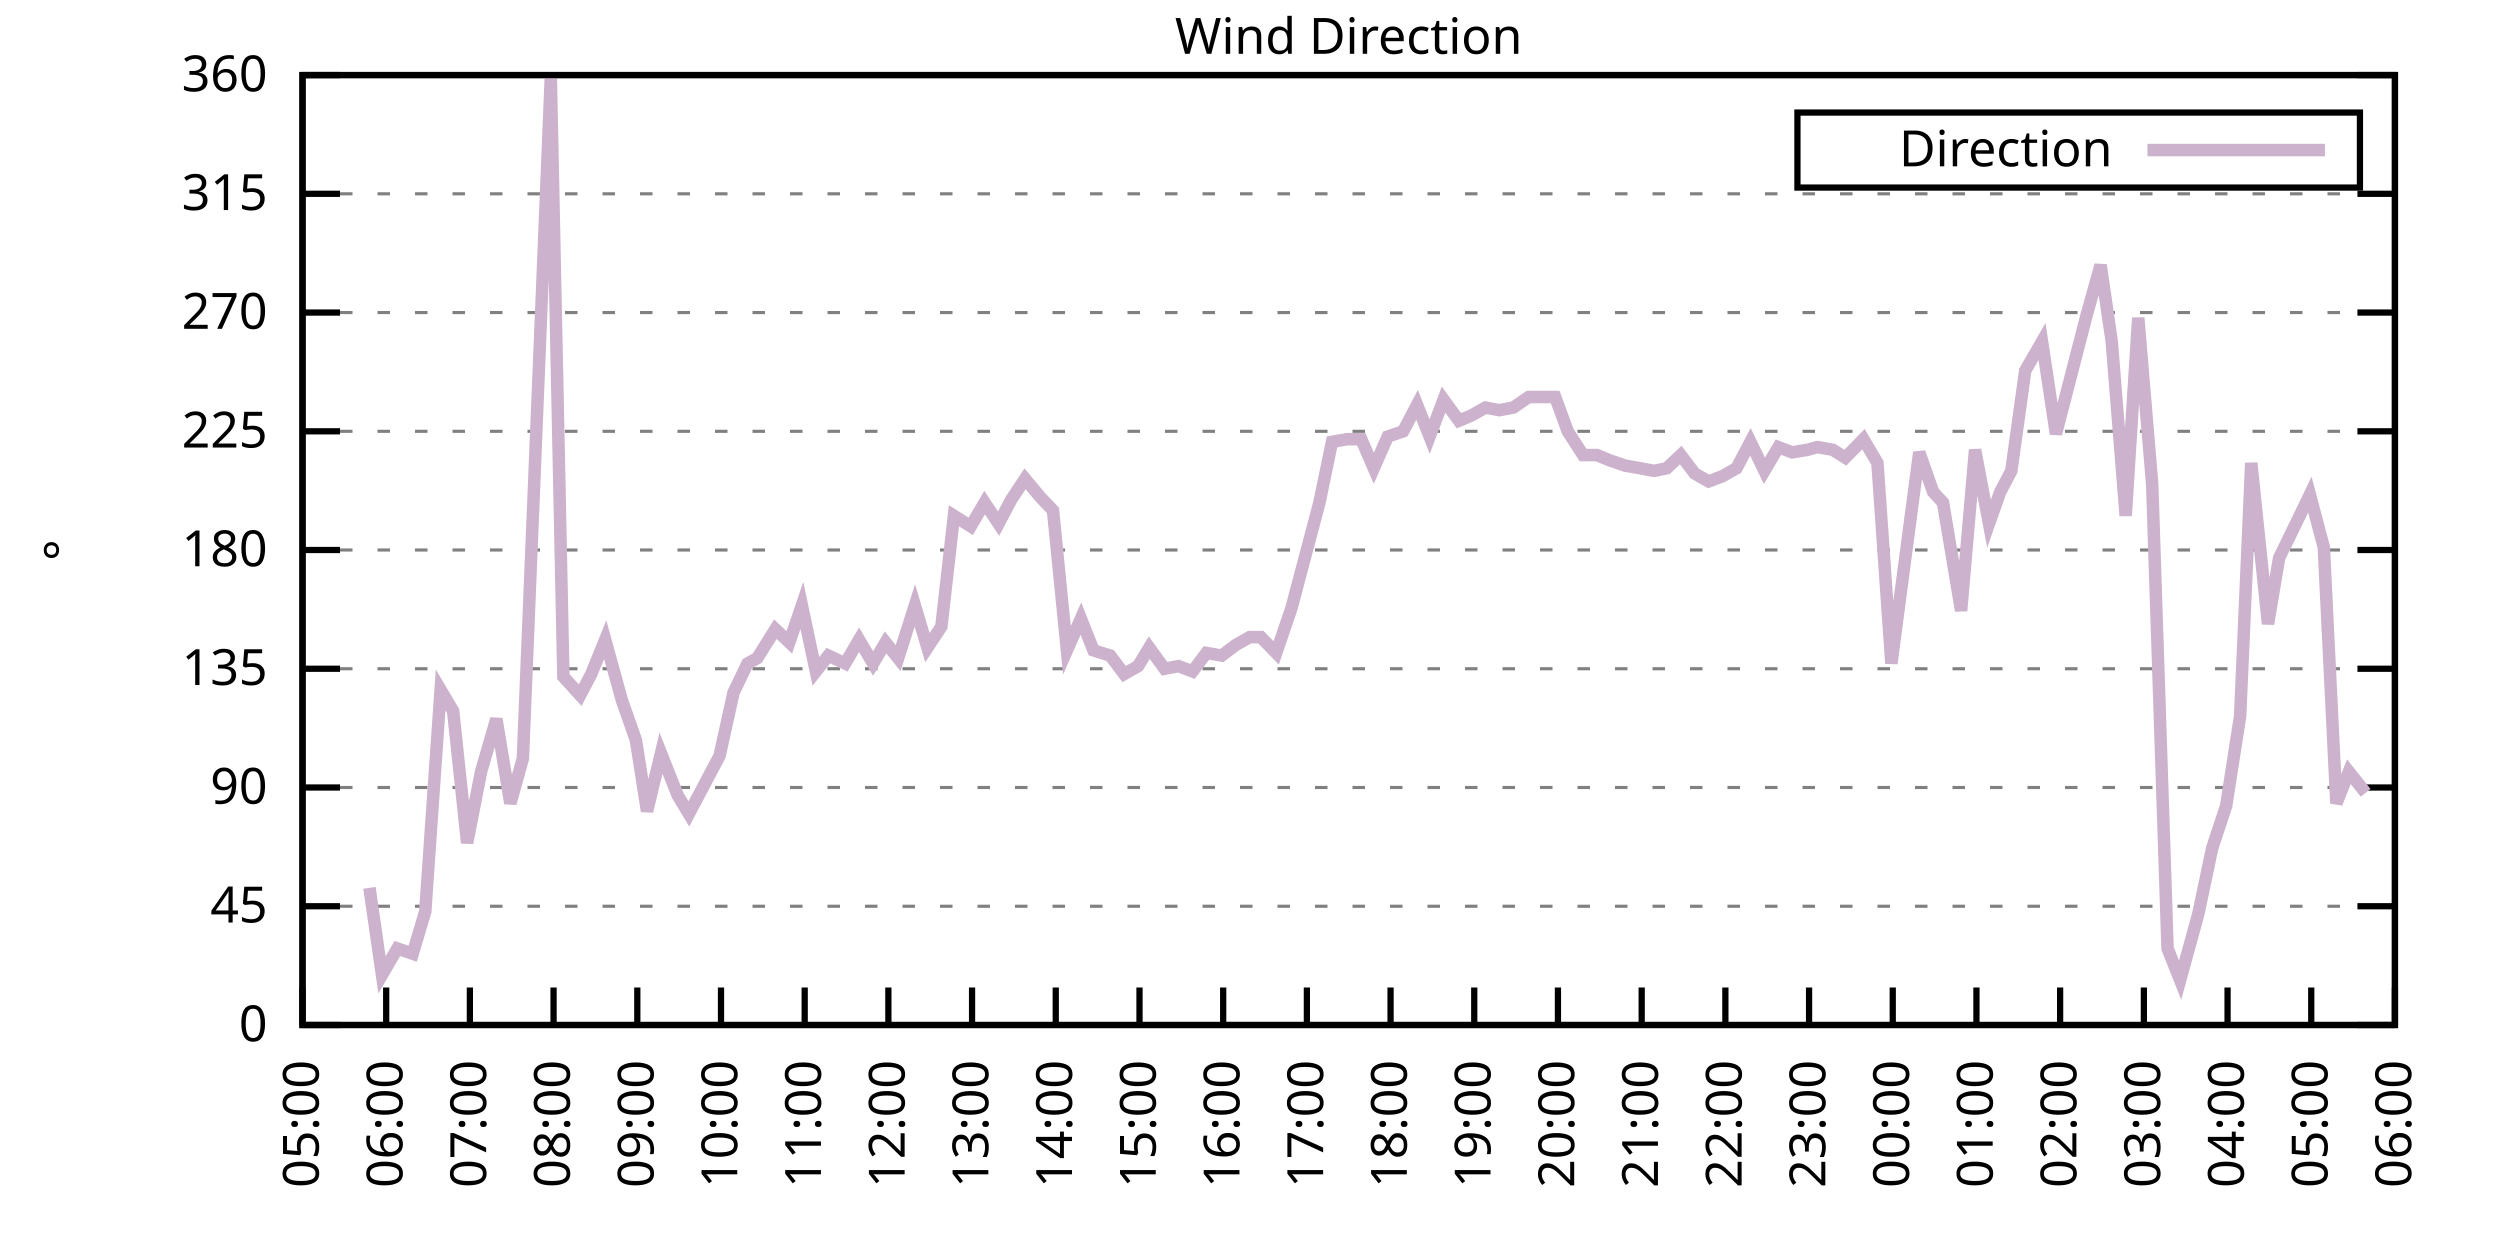
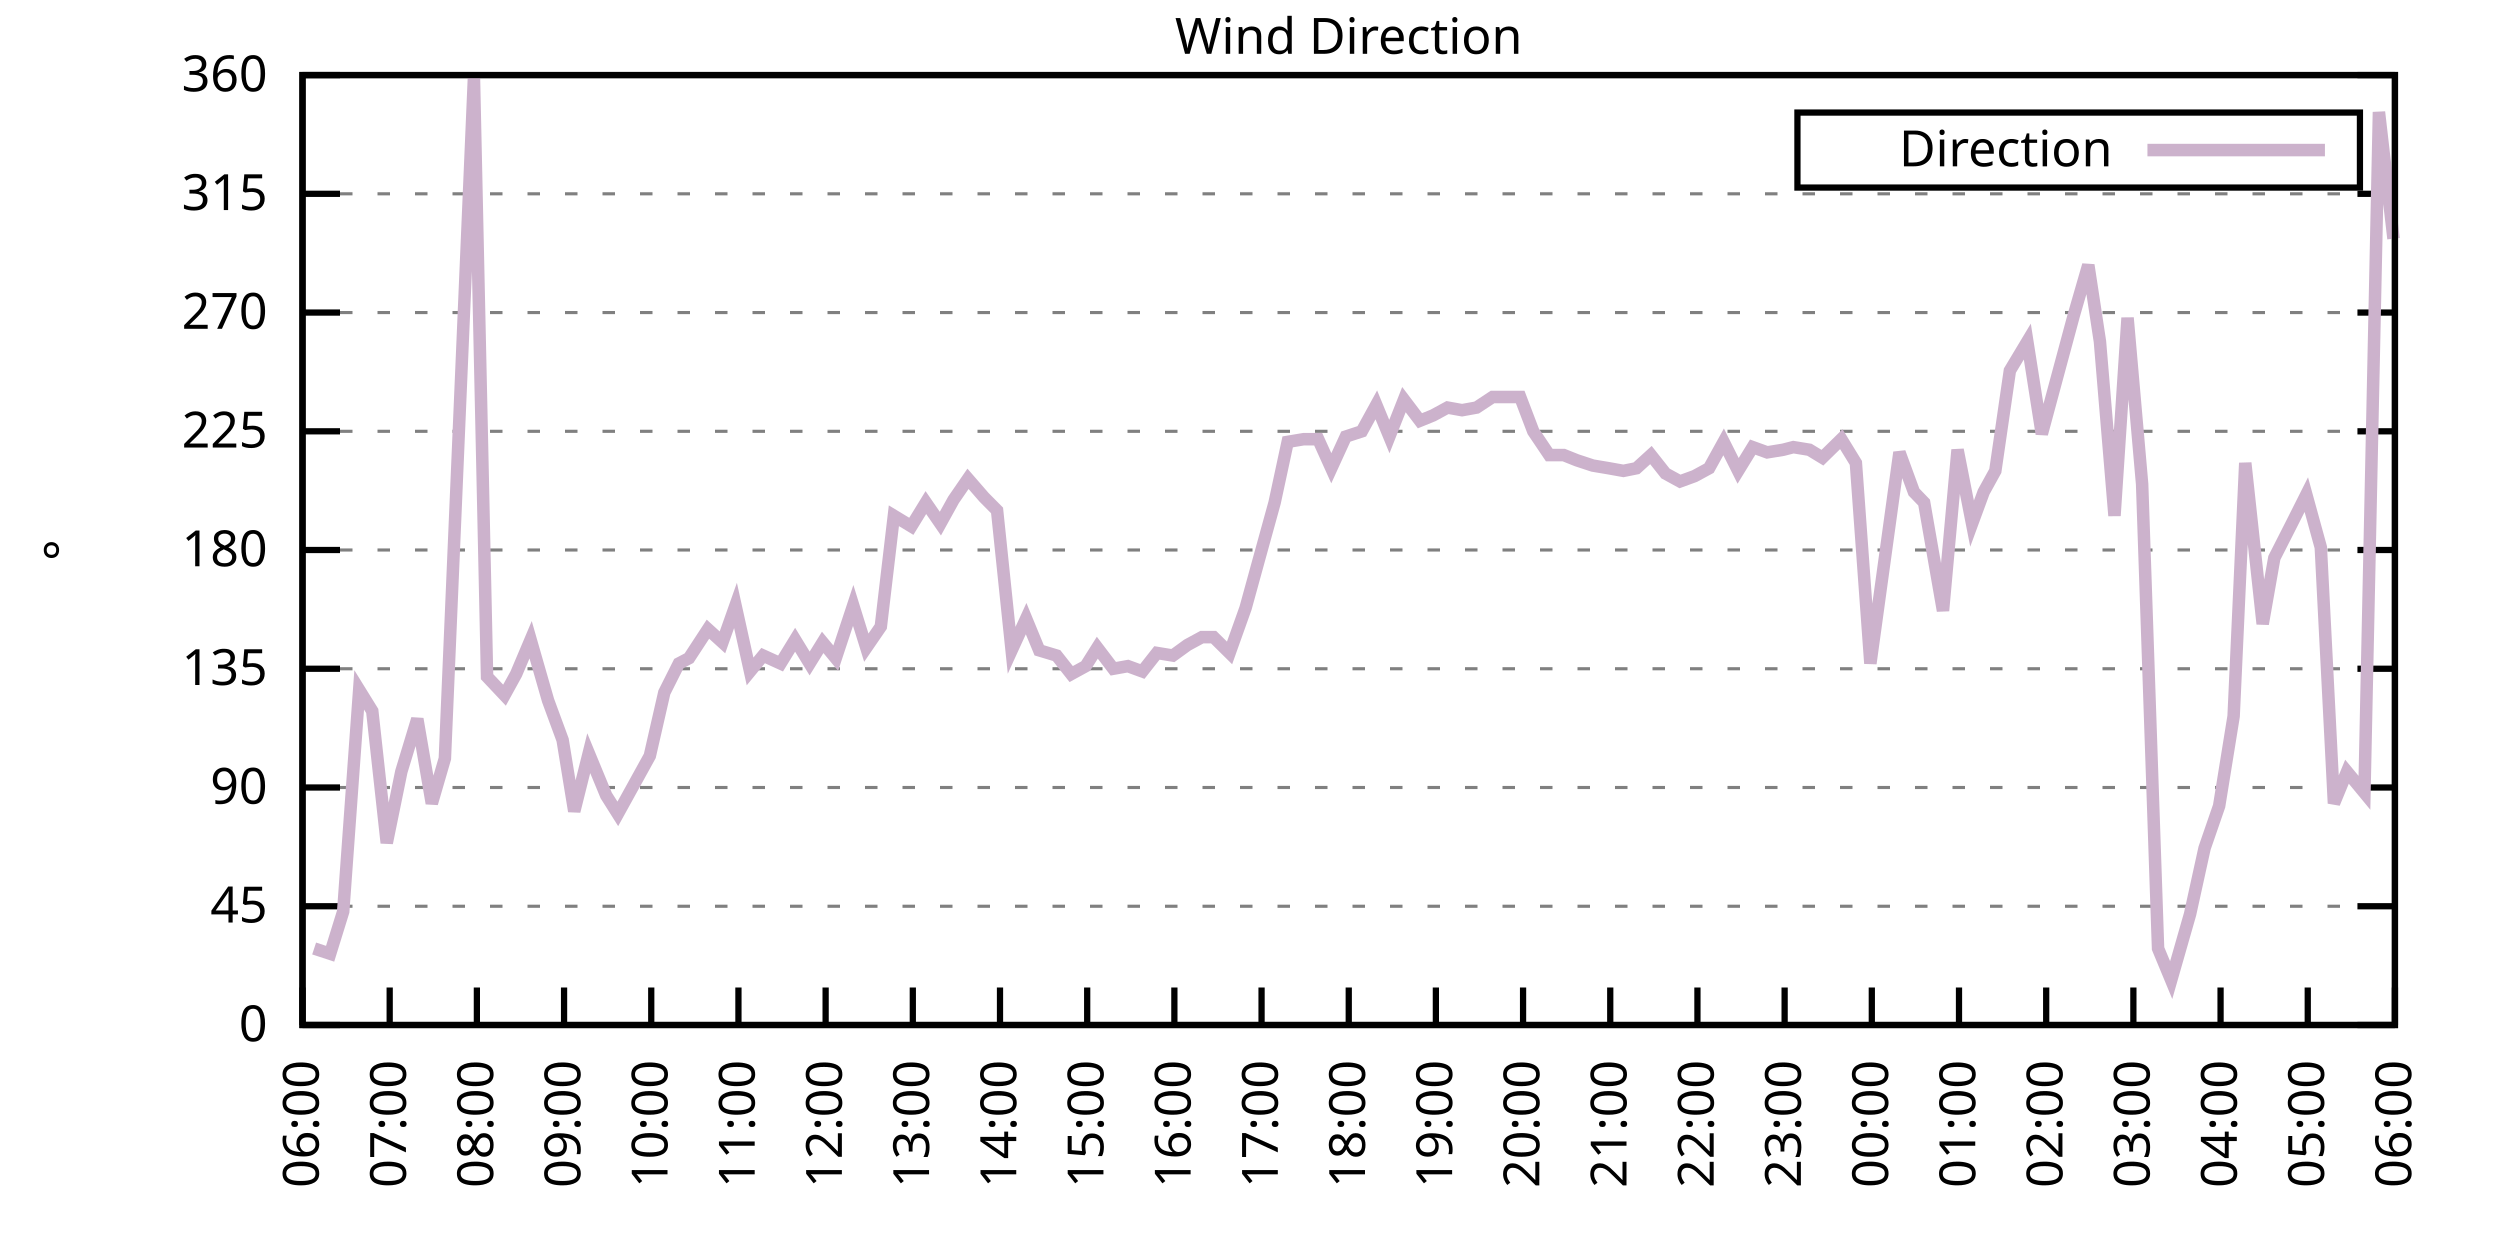
<svg xmlns="http://www.w3.org/2000/svg" xmlns:xlink="http://www.w3.org/1999/xlink" width="400" height="200" viewBox="0 0 400 200">
  <g id="gnuplot_canvas">
    <rect x="0" y="0" width="400" height="200" fill="none" />
    <defs>
      <circle id="gpDot" r="0.5" stroke-width="0.5" stroke="currentColor" />
      <path id="gpPt0" stroke-width="0.333" stroke="currentColor" d="M-1,0 h2 M0,-1 v2" />
      <path id="gpPt1" stroke-width="0.333" stroke="currentColor" d="M-1,-1 L1,1 M1,-1 L-1,1" />
      <path id="gpPt2" stroke-width="0.333" stroke="currentColor" d="M-1,0 L1,0 M0,-1 L0,1 M-1,-1 L1,1 M-1,1 L1,-1" />
      <rect id="gpPt3" stroke-width="0.333" stroke="currentColor" x="-1" y="-1" width="2" height="2" />
      <rect id="gpPt4" stroke-width="0.333" stroke="currentColor" fill="currentColor" x="-1" y="-1" width="2" height="2" />
      <circle id="gpPt5" stroke-width="0.333" stroke="currentColor" cx="0" cy="0" r="1" />
      <use xlink:href="#gpPt5" id="gpPt6" fill="currentColor" stroke="none" />
      <path id="gpPt7" stroke-width="0.333" stroke="currentColor" d="M0,-1.33 L-1.33,0.67 L1.33,0.67 z" />
      <use xlink:href="#gpPt7" id="gpPt8" fill="currentColor" stroke="none" />
      <use xlink:href="#gpPt7" id="gpPt9" stroke="currentColor" transform="rotate(180)" />
      <use xlink:href="#gpPt9" id="gpPt10" fill="currentColor" stroke="none" />
      <use xlink:href="#gpPt3" id="gpPt11" stroke="currentColor" transform="rotate(45)" />
      <use xlink:href="#gpPt11" id="gpPt12" fill="currentColor" stroke="none" />
      <path id="gpPt13" stroke-width="0.333" stroke="currentColor" d="M0,1.330 L1.265,0.411 L0.782,-1.067 L-0.782,-1.076 L-1.265,0.411 z" />
      <use xlink:href="#gpPt13" id="gpPt14" fill="currentColor" stroke="none" />
      <filter id="textbox" filterUnits="objectBoundingBox" x="0" y="0" height="1" width="1">
        <feFlood flood-color="white" flood-opacity="1" result="bgnd" />
        <feComposite in="SourceGraphic" in2="bgnd" operator="atop" />
      </filter>
      <filter id="greybox" filterUnits="objectBoundingBox" x="0" y="0" height="1" width="1">
        <feFlood flood-color="lightgrey" flood-opacity="1" result="grey" />
        <feComposite in="SourceGraphic" in2="grey" operator="atop" />
      </filter>
    </defs>
    <g fill="none" color="white" stroke="currentColor" stroke-width="1.00" stroke-linecap="butt" stroke-linejoin="miter">
</g>
    <g fill="none" color="black" stroke="currentColor" stroke-width="1.00" stroke-linecap="butt" stroke-linejoin="miter">
      <g stroke="none" shape-rendering="crispEdges">
        <polygon fill="rgb(255, 255, 255)" points="48.40,164.00 383.18,164.00 383.18,12.02 48.40,12.02 " />
      </g>
    </g>
    <g fill="none" color="black" stroke="currentColor" stroke-width="1.00" stroke-linecap="butt" stroke-linejoin="miter">
</g>
    <g fill="none" color="black" stroke="black" stroke-width="0.50" stroke-linecap="butt" stroke-linejoin="miter">
</g>
    <g fill="none" color="gray" stroke="currentColor" stroke-width="0.50" stroke-linecap="butt" stroke-linejoin="miter">
      <path stroke="gray" stroke-dasharray="2,4" class="gridline" d="M48.40,164.00 L383.19,164.00  " />
    </g>
    <g fill="none" color="gray" stroke="gray" stroke-width="1.00" stroke-linecap="butt" stroke-linejoin="miter">
</g>
    <g fill="none" color="black" stroke="currentColor" stroke-width="1.00" stroke-linecap="butt" stroke-linejoin="miter">
      <path stroke="black" d="M48.40,164.00 L54.40,164.00 M383.19,164.00 L377.19,164.00  " />
      <g transform="translate(42.80,166.60)" stroke="none" fill="black" font-family="Sans" font-size="8.00" text-anchor="end">
        <text>
          <tspan font-family="Sans"> 0</tspan>
        </text>
      </g>
    </g>
    <g fill="none" color="black" stroke="currentColor" stroke-width="1.00" stroke-linecap="butt" stroke-linejoin="miter">
</g>
    <g fill="none" color="black" stroke="black" stroke-width="0.50" stroke-linecap="butt" stroke-linejoin="miter">
</g>
    <g fill="none" color="gray" stroke="currentColor" stroke-width="0.50" stroke-linecap="butt" stroke-linejoin="miter">
      <path stroke="gray" stroke-dasharray="2,4" class="gridline" d="M48.40,145.00 L383.19,145.00  " />
    </g>
    <g fill="none" color="gray" stroke="gray" stroke-width="1.00" stroke-linecap="butt" stroke-linejoin="miter">
</g>
    <g fill="none" color="black" stroke="currentColor" stroke-width="1.00" stroke-linecap="butt" stroke-linejoin="miter">
      <path stroke="black" d="M48.40,145.00 L54.40,145.00 M383.19,145.00 L377.19,145.00  " />
      <g transform="translate(42.80,147.60)" stroke="none" fill="black" font-family="Sans" font-size="8.00" text-anchor="end">
        <text>
          <tspan font-family="Sans"> 45</tspan>
        </text>
      </g>
    </g>
    <g fill="none" color="black" stroke="currentColor" stroke-width="1.00" stroke-linecap="butt" stroke-linejoin="miter">
</g>
    <g fill="none" color="black" stroke="black" stroke-width="0.50" stroke-linecap="butt" stroke-linejoin="miter">
</g>
    <g fill="none" color="gray" stroke="currentColor" stroke-width="0.50" stroke-linecap="butt" stroke-linejoin="miter">
      <path stroke="gray" stroke-dasharray="2,4" class="gridline" d="M48.40,126.00 L383.19,126.00  " />
    </g>
    <g fill="none" color="gray" stroke="gray" stroke-width="1.00" stroke-linecap="butt" stroke-linejoin="miter">
</g>
    <g fill="none" color="black" stroke="currentColor" stroke-width="1.00" stroke-linecap="butt" stroke-linejoin="miter">
      <path stroke="black" d="M48.40,126.00 L54.40,126.00 M383.19,126.00 L377.19,126.00  " />
      <g transform="translate(42.80,128.60)" stroke="none" fill="black" font-family="Sans" font-size="8.00" text-anchor="end">
        <text>
          <tspan font-family="Sans"> 90</tspan>
        </text>
      </g>
    </g>
    <g fill="none" color="black" stroke="currentColor" stroke-width="1.00" stroke-linecap="butt" stroke-linejoin="miter">
</g>
    <g fill="none" color="black" stroke="black" stroke-width="0.50" stroke-linecap="butt" stroke-linejoin="miter">
</g>
    <g fill="none" color="gray" stroke="currentColor" stroke-width="0.50" stroke-linecap="butt" stroke-linejoin="miter">
      <path stroke="gray" stroke-dasharray="2,4" class="gridline" d="M48.40,107.00 L383.19,107.00  " />
    </g>
    <g fill="none" color="gray" stroke="gray" stroke-width="1.00" stroke-linecap="butt" stroke-linejoin="miter">
</g>
    <g fill="none" color="black" stroke="currentColor" stroke-width="1.00" stroke-linecap="butt" stroke-linejoin="miter">
      <path stroke="black" d="M48.40,107.00 L54.40,107.00 M383.19,107.00 L377.19,107.00  " />
      <g transform="translate(42.80,109.60)" stroke="none" fill="black" font-family="Sans" font-size="8.00" text-anchor="end">
        <text>
          <tspan font-family="Sans"> 135</tspan>
        </text>
      </g>
    </g>
    <g fill="none" color="black" stroke="currentColor" stroke-width="1.00" stroke-linecap="butt" stroke-linejoin="miter">
</g>
    <g fill="none" color="black" stroke="black" stroke-width="0.50" stroke-linecap="butt" stroke-linejoin="miter">
</g>
    <g fill="none" color="gray" stroke="currentColor" stroke-width="0.50" stroke-linecap="butt" stroke-linejoin="miter">
      <path stroke="gray" stroke-dasharray="2,4" class="gridline" d="M48.40,88.00 L383.19,88.00  " />
    </g>
    <g fill="none" color="gray" stroke="gray" stroke-width="1.00" stroke-linecap="butt" stroke-linejoin="miter">
</g>
    <g fill="none" color="black" stroke="currentColor" stroke-width="1.00" stroke-linecap="butt" stroke-linejoin="miter">
      <path stroke="black" d="M48.40,88.00 L54.40,88.00 M383.19,88.00 L377.19,88.00  " />
      <g transform="translate(42.80,90.60)" stroke="none" fill="black" font-family="Sans" font-size="8.00" text-anchor="end">
        <text>
          <tspan font-family="Sans"> 180</tspan>
        </text>
      </g>
    </g>
    <g fill="none" color="black" stroke="currentColor" stroke-width="1.00" stroke-linecap="butt" stroke-linejoin="miter">
</g>
    <g fill="none" color="black" stroke="black" stroke-width="0.50" stroke-linecap="butt" stroke-linejoin="miter">
</g>
    <g fill="none" color="gray" stroke="currentColor" stroke-width="0.50" stroke-linecap="butt" stroke-linejoin="miter">
      <path stroke="gray" stroke-dasharray="2,4" class="gridline" d="M48.40,69.01 L383.19,69.01  " />
    </g>
    <g fill="none" color="gray" stroke="gray" stroke-width="1.00" stroke-linecap="butt" stroke-linejoin="miter">
</g>
    <g fill="none" color="black" stroke="currentColor" stroke-width="1.00" stroke-linecap="butt" stroke-linejoin="miter">
      <path stroke="black" d="M48.40,69.01 L54.40,69.01 M383.19,69.01 L377.19,69.01  " />
      <g transform="translate(42.80,71.61)" stroke="none" fill="black" font-family="Sans" font-size="8.00" text-anchor="end">
        <text>
          <tspan font-family="Sans"> 225</tspan>
        </text>
      </g>
    </g>
    <g fill="none" color="black" stroke="currentColor" stroke-width="1.00" stroke-linecap="butt" stroke-linejoin="miter">
</g>
    <g fill="none" color="black" stroke="black" stroke-width="0.50" stroke-linecap="butt" stroke-linejoin="miter">
</g>
    <g fill="none" color="gray" stroke="currentColor" stroke-width="0.50" stroke-linecap="butt" stroke-linejoin="miter">
      <path stroke="gray" stroke-dasharray="2,4" class="gridline" d="M48.40,50.01 L383.19,50.01  " />
    </g>
    <g fill="none" color="gray" stroke="gray" stroke-width="1.00" stroke-linecap="butt" stroke-linejoin="miter">
</g>
    <g fill="none" color="black" stroke="currentColor" stroke-width="1.00" stroke-linecap="butt" stroke-linejoin="miter">
      <path stroke="black" d="M48.40,50.01 L54.40,50.01 M383.19,50.01 L377.19,50.01  " />
      <g transform="translate(42.80,52.61)" stroke="none" fill="black" font-family="Sans" font-size="8.00" text-anchor="end">
        <text>
          <tspan font-family="Sans"> 270</tspan>
        </text>
      </g>
    </g>
    <g fill="none" color="black" stroke="currentColor" stroke-width="1.00" stroke-linecap="butt" stroke-linejoin="miter">
</g>
    <g fill="none" color="black" stroke="black" stroke-width="0.50" stroke-linecap="butt" stroke-linejoin="miter">
</g>
    <g fill="none" color="gray" stroke="currentColor" stroke-width="0.50" stroke-linecap="butt" stroke-linejoin="miter">
      <path stroke="gray" stroke-dasharray="2,4" class="gridline" d="M48.40,31.01 L383.19,31.01  " />
    </g>
    <g fill="none" color="gray" stroke="gray" stroke-width="1.00" stroke-linecap="butt" stroke-linejoin="miter">
</g>
    <g fill="none" color="black" stroke="currentColor" stroke-width="1.00" stroke-linecap="butt" stroke-linejoin="miter">
      <path stroke="black" d="M48.40,31.01 L54.40,31.01 M383.19,31.01 L377.19,31.01  " />
      <g transform="translate(42.80,33.61)" stroke="none" fill="black" font-family="Sans" font-size="8.00" text-anchor="end">
        <text>
          <tspan font-family="Sans"> 315</tspan>
        </text>
      </g>
    </g>
    <g fill="none" color="black" stroke="currentColor" stroke-width="1.00" stroke-linecap="butt" stroke-linejoin="miter">
</g>
    <g fill="none" color="black" stroke="black" stroke-width="0.50" stroke-linecap="butt" stroke-linejoin="miter">
</g>
    <g fill="none" color="gray" stroke="currentColor" stroke-width="0.50" stroke-linecap="butt" stroke-linejoin="miter">
      <path stroke="gray" stroke-dasharray="2,4" class="gridline" d="M48.40,12.01 L383.19,12.01  " />
    </g>
    <g fill="none" color="gray" stroke="gray" stroke-width="1.00" stroke-linecap="butt" stroke-linejoin="miter">
</g>
    <g fill="none" color="black" stroke="currentColor" stroke-width="1.00" stroke-linecap="butt" stroke-linejoin="miter">
      <path stroke="black" d="M48.40,12.01 L54.40,12.01 M383.19,12.01 L377.19,12.01  " />
      <g transform="translate(42.80,14.61)" stroke="none" fill="black" font-family="Sans" font-size="8.00" text-anchor="end">
        <text>
          <tspan font-family="Sans"> 360</tspan>
        </text>
      </g>
    </g>
    <g fill="none" color="black" stroke="currentColor" stroke-width="1.00" stroke-linecap="butt" stroke-linejoin="miter">
      <path stroke="black" d="M48.40,164.00 L48.40,158.00  " />
      <g transform="translate(51.00,169.60) rotate(270.00)" stroke="none" fill="black" font-family="Sans" font-size="8.00" text-anchor="end">
        <text>
-           <tspan font-family="Sans">05:00</tspan>
-         </text>
-       </g>
-     </g>
-     <g fill="none" color="black" stroke="currentColor" stroke-width="1.00" stroke-linecap="butt" stroke-linejoin="miter">
-       <path stroke="black" d="M61.79,164.00 L61.79,158.00  " />
-       <g transform="translate(64.39,169.60) rotate(270.00)" stroke="none" fill="black" font-family="Sans" font-size="8.00" text-anchor="end">
-         <text>
          <tspan font-family="Sans">06:00</tspan>
        </text>
      </g>
    </g>
    <g fill="none" color="black" stroke="currentColor" stroke-width="1.00" stroke-linecap="butt" stroke-linejoin="miter">
-       <path stroke="black" d="M75.18,164.00 L75.18,158.00  " />
-       <g transform="translate(77.78,169.60) rotate(270.00)" stroke="none" fill="black" font-family="Sans" font-size="8.00" text-anchor="end">
+       <path stroke="black" d="M62.35,164.00 L62.35,158.00  " />
+       <g transform="translate(64.95,169.60) rotate(270.00)" stroke="none" fill="black" font-family="Sans" font-size="8.00" text-anchor="end">
        <text>
          <tspan font-family="Sans">07:00</tspan>
        </text>
      </g>
    </g>
    <g fill="none" color="black" stroke="currentColor" stroke-width="1.00" stroke-linecap="butt" stroke-linejoin="miter">
-       <path stroke="black" d="M88.57,164.00 L88.57,158.00  " />
-       <g transform="translate(91.17,169.60) rotate(270.00)" stroke="none" fill="black" font-family="Sans" font-size="8.00" text-anchor="end">
+       <path stroke="black" d="M76.30,164.00 L76.30,158.00  " />
+       <g transform="translate(78.90,169.60) rotate(270.00)" stroke="none" fill="black" font-family="Sans" font-size="8.00" text-anchor="end">
        <text>
          <tspan font-family="Sans">08:00</tspan>
        </text>
      </g>
    </g>
    <g fill="none" color="black" stroke="currentColor" stroke-width="1.00" stroke-linecap="butt" stroke-linejoin="miter">
-       <path stroke="black" d="M101.97,164.00 L101.97,158.00  " />
-       <g transform="translate(104.57,169.60) rotate(270.00)" stroke="none" fill="black" font-family="Sans" font-size="8.00" text-anchor="end">
+       <path stroke="black" d="M90.25,164.00 L90.25,158.00  " />
+       <g transform="translate(92.85,169.60) rotate(270.00)" stroke="none" fill="black" font-family="Sans" font-size="8.00" text-anchor="end">
        <text>
          <tspan font-family="Sans">09:00</tspan>
        </text>
      </g>
    </g>
    <g fill="none" color="black" stroke="currentColor" stroke-width="1.00" stroke-linecap="butt" stroke-linejoin="miter">
-       <path stroke="black" d="M115.36,164.00 L115.36,158.00  " />
-       <g transform="translate(117.96,169.60) rotate(270.00)" stroke="none" fill="black" font-family="Sans" font-size="8.00" text-anchor="end">
+       <path stroke="black" d="M104.20,164.00 L104.20,158.00  " />
+       <g transform="translate(106.80,169.60) rotate(270.00)" stroke="none" fill="black" font-family="Sans" font-size="8.00" text-anchor="end">
        <text>
          <tspan font-family="Sans">10:00</tspan>
        </text>
      </g>
    </g>
    <g fill="none" color="black" stroke="currentColor" stroke-width="1.00" stroke-linecap="butt" stroke-linejoin="miter">
-       <path stroke="black" d="M128.75,164.00 L128.75,158.00  " />
-       <g transform="translate(131.35,169.60) rotate(270.00)" stroke="none" fill="black" font-family="Sans" font-size="8.00" text-anchor="end">
+       <path stroke="black" d="M118.15,164.00 L118.15,158.00  " />
+       <g transform="translate(120.75,169.60) rotate(270.00)" stroke="none" fill="black" font-family="Sans" font-size="8.00" text-anchor="end">
        <text>
          <tspan font-family="Sans">11:00</tspan>
        </text>
      </g>
    </g>
    <g fill="none" color="black" stroke="currentColor" stroke-width="1.00" stroke-linecap="butt" stroke-linejoin="miter">
-       <path stroke="black" d="M142.14,164.00 L142.14,158.00  " />
-       <g transform="translate(144.74,169.60) rotate(270.00)" stroke="none" fill="black" font-family="Sans" font-size="8.00" text-anchor="end">
+       <path stroke="black" d="M132.10,164.00 L132.10,158.00  " />
+       <g transform="translate(134.70,169.60) rotate(270.00)" stroke="none" fill="black" font-family="Sans" font-size="8.00" text-anchor="end">
        <text>
          <tspan font-family="Sans">12:00</tspan>
        </text>
      </g>
    </g>
    <g fill="none" color="black" stroke="currentColor" stroke-width="1.00" stroke-linecap="butt" stroke-linejoin="miter">
-       <path stroke="black" d="M155.53,164.00 L155.53,158.00  " />
-       <g transform="translate(158.13,169.60) rotate(270.00)" stroke="none" fill="black" font-family="Sans" font-size="8.00" text-anchor="end">
+       <path stroke="black" d="M146.05,164.00 L146.05,158.00  " />
+       <g transform="translate(148.65,169.60) rotate(270.00)" stroke="none" fill="black" font-family="Sans" font-size="8.00" text-anchor="end">
        <text>
          <tspan font-family="Sans">13:00</tspan>
        </text>
      </g>
    </g>
    <g fill="none" color="black" stroke="currentColor" stroke-width="1.00" stroke-linecap="butt" stroke-linejoin="miter">
-       <path stroke="black" d="M168.92,164.00 L168.92,158.00  " />
-       <g transform="translate(171.52,169.60) rotate(270.00)" stroke="none" fill="black" font-family="Sans" font-size="8.00" text-anchor="end">
+       <path stroke="black" d="M160.00,164.00 L160.00,158.00  " />
+       <g transform="translate(162.60,169.60) rotate(270.00)" stroke="none" fill="black" font-family="Sans" font-size="8.00" text-anchor="end">
        <text>
          <tspan font-family="Sans">14:00</tspan>
        </text>
      </g>
    </g>
    <g fill="none" color="black" stroke="currentColor" stroke-width="1.00" stroke-linecap="butt" stroke-linejoin="miter">
-       <path stroke="black" d="M182.32,164.00 L182.32,158.00  " />
-       <g transform="translate(184.92,169.60) rotate(270.00)" stroke="none" fill="black" font-family="Sans" font-size="8.00" text-anchor="end">
+       <path stroke="black" d="M173.95,164.00 L173.95,158.00  " />
+       <g transform="translate(176.55,169.60) rotate(270.00)" stroke="none" fill="black" font-family="Sans" font-size="8.00" text-anchor="end">
        <text>
          <tspan font-family="Sans">15:00</tspan>
        </text>
      </g>
    </g>
    <g fill="none" color="black" stroke="currentColor" stroke-width="1.00" stroke-linecap="butt" stroke-linejoin="miter">
-       <path stroke="black" d="M195.71,164.00 L195.71,158.00  " />
-       <g transform="translate(198.31,169.60) rotate(270.00)" stroke="none" fill="black" font-family="Sans" font-size="8.00" text-anchor="end">
+       <path stroke="black" d="M187.90,164.00 L187.90,158.00  " />
+       <g transform="translate(190.50,169.60) rotate(270.00)" stroke="none" fill="black" font-family="Sans" font-size="8.00" text-anchor="end">
        <text>
          <tspan font-family="Sans">16:00</tspan>
        </text>
      </g>
    </g>
    <g fill="none" color="black" stroke="currentColor" stroke-width="1.00" stroke-linecap="butt" stroke-linejoin="miter">
-       <path stroke="black" d="M209.10,164.00 L209.10,158.00  " />
-       <g transform="translate(211.70,169.60) rotate(270.00)" stroke="none" fill="black" font-family="Sans" font-size="8.00" text-anchor="end">
+       <path stroke="black" d="M201.85,164.00 L201.85,158.00  " />
+       <g transform="translate(204.45,169.60) rotate(270.00)" stroke="none" fill="black" font-family="Sans" font-size="8.00" text-anchor="end">
        <text>
          <tspan font-family="Sans">17:00</tspan>
        </text>
      </g>
    </g>
    <g fill="none" color="black" stroke="currentColor" stroke-width="1.00" stroke-linecap="butt" stroke-linejoin="miter">
-       <path stroke="black" d="M222.49,164.00 L222.49,158.00  " />
-       <g transform="translate(225.09,169.60) rotate(270.00)" stroke="none" fill="black" font-family="Sans" font-size="8.00" text-anchor="end">
+       <path stroke="black" d="M215.80,164.00 L215.80,158.00  " />
+       <g transform="translate(218.40,169.60) rotate(270.00)" stroke="none" fill="black" font-family="Sans" font-size="8.00" text-anchor="end">
        <text>
          <tspan font-family="Sans">18:00</tspan>
        </text>
      </g>
    </g>
    <g fill="none" color="black" stroke="currentColor" stroke-width="1.00" stroke-linecap="butt" stroke-linejoin="miter">
-       <path stroke="black" d="M235.88,164.00 L235.88,158.00  " />
-       <g transform="translate(238.48,169.60) rotate(270.00)" stroke="none" fill="black" font-family="Sans" font-size="8.00" text-anchor="end">
+       <path stroke="black" d="M229.74,164.00 L229.74,158.00  " />
+       <g transform="translate(232.34,169.60) rotate(270.00)" stroke="none" fill="black" font-family="Sans" font-size="8.00" text-anchor="end">
        <text>
          <tspan font-family="Sans">19:00</tspan>
        </text>
      </g>
    </g>
    <g fill="none" color="black" stroke="currentColor" stroke-width="1.00" stroke-linecap="butt" stroke-linejoin="miter">
-       <path stroke="black" d="M249.27,164.00 L249.27,158.00  " />
-       <g transform="translate(251.87,169.60) rotate(270.00)" stroke="none" fill="black" font-family="Sans" font-size="8.00" text-anchor="end">
+       <path stroke="black" d="M243.69,164.00 L243.69,158.00  " />
+       <g transform="translate(246.29,169.60) rotate(270.00)" stroke="none" fill="black" font-family="Sans" font-size="8.00" text-anchor="end">
        <text>
          <tspan font-family="Sans">20:00</tspan>
        </text>
      </g>
    </g>
    <g fill="none" color="black" stroke="currentColor" stroke-width="1.00" stroke-linecap="butt" stroke-linejoin="miter">
-       <path stroke="black" d="M262.67,164.00 L262.67,158.00  " />
-       <g transform="translate(265.27,169.60) rotate(270.00)" stroke="none" fill="black" font-family="Sans" font-size="8.00" text-anchor="end">
+       <path stroke="black" d="M257.64,164.00 L257.64,158.00  " />
+       <g transform="translate(260.24,169.60) rotate(270.00)" stroke="none" fill="black" font-family="Sans" font-size="8.00" text-anchor="end">
        <text>
          <tspan font-family="Sans">21:00</tspan>
        </text>
      </g>
    </g>
    <g fill="none" color="black" stroke="currentColor" stroke-width="1.00" stroke-linecap="butt" stroke-linejoin="miter">
-       <path stroke="black" d="M276.06,164.00 L276.06,158.00  " />
-       <g transform="translate(278.66,169.60) rotate(270.00)" stroke="none" fill="black" font-family="Sans" font-size="8.00" text-anchor="end">
+       <path stroke="black" d="M271.59,164.00 L271.59,158.00  " />
+       <g transform="translate(274.19,169.60) rotate(270.00)" stroke="none" fill="black" font-family="Sans" font-size="8.00" text-anchor="end">
        <text>
          <tspan font-family="Sans">22:00</tspan>
        </text>
      </g>
    </g>
    <g fill="none" color="black" stroke="currentColor" stroke-width="1.00" stroke-linecap="butt" stroke-linejoin="miter">
-       <path stroke="black" d="M289.45,164.00 L289.45,158.00  " />
-       <g transform="translate(292.05,169.60) rotate(270.00)" stroke="none" fill="black" font-family="Sans" font-size="8.00" text-anchor="end">
+       <path stroke="black" d="M285.54,164.00 L285.54,158.00  " />
+       <g transform="translate(288.14,169.60) rotate(270.00)" stroke="none" fill="black" font-family="Sans" font-size="8.00" text-anchor="end">
        <text>
          <tspan font-family="Sans">23:00</tspan>
        </text>
      </g>
    </g>
    <g fill="none" color="black" stroke="currentColor" stroke-width="1.00" stroke-linecap="butt" stroke-linejoin="miter">
-       <path stroke="black" d="M302.84,164.00 L302.84,158.00  " />
-       <g transform="translate(305.44,169.60) rotate(270.00)" stroke="none" fill="black" font-family="Sans" font-size="8.00" text-anchor="end">
+       <path stroke="black" d="M299.49,164.00 L299.49,158.00  " />
+       <g transform="translate(302.09,169.60) rotate(270.00)" stroke="none" fill="black" font-family="Sans" font-size="8.00" text-anchor="end">
        <text>
          <tspan font-family="Sans">00:00</tspan>
        </text>
      </g>
    </g>
    <g fill="none" color="black" stroke="currentColor" stroke-width="1.00" stroke-linecap="butt" stroke-linejoin="miter">
-       <path stroke="black" d="M316.23,164.00 L316.23,158.00  " />
-       <g transform="translate(318.83,169.60) rotate(270.00)" stroke="none" fill="black" font-family="Sans" font-size="8.00" text-anchor="end">
+       <path stroke="black" d="M313.44,164.00 L313.44,158.00  " />
+       <g transform="translate(316.04,169.60) rotate(270.00)" stroke="none" fill="black" font-family="Sans" font-size="8.00" text-anchor="end">
        <text>
          <tspan font-family="Sans">01:00</tspan>
        </text>
      </g>
    </g>
    <g fill="none" color="black" stroke="currentColor" stroke-width="1.00" stroke-linecap="butt" stroke-linejoin="miter">
-       <path stroke="black" d="M329.62,164.00 L329.62,158.00  " />
-       <g transform="translate(332.22,169.60) rotate(270.00)" stroke="none" fill="black" font-family="Sans" font-size="8.00" text-anchor="end">
+       <path stroke="black" d="M327.39,164.00 L327.39,158.00  " />
+       <g transform="translate(329.99,169.60) rotate(270.00)" stroke="none" fill="black" font-family="Sans" font-size="8.00" text-anchor="end">
        <text>
          <tspan font-family="Sans">02:00</tspan>
        </text>
      </g>
    </g>
    <g fill="none" color="black" stroke="currentColor" stroke-width="1.00" stroke-linecap="butt" stroke-linejoin="miter">
-       <path stroke="black" d="M343.02,164.00 L343.02,158.00  " />
-       <g transform="translate(345.62,169.60) rotate(270.00)" stroke="none" fill="black" font-family="Sans" font-size="8.00" text-anchor="end">
+       <path stroke="black" d="M341.34,164.00 L341.34,158.00  " />
+       <g transform="translate(343.94,169.60) rotate(270.00)" stroke="none" fill="black" font-family="Sans" font-size="8.00" text-anchor="end">
        <text>
          <tspan font-family="Sans">03:00</tspan>
        </text>
      </g>
    </g>
    <g fill="none" color="black" stroke="currentColor" stroke-width="1.00" stroke-linecap="butt" stroke-linejoin="miter">
-       <path stroke="black" d="M356.41,164.00 L356.41,158.00  " />
-       <g transform="translate(359.01,169.60) rotate(270.00)" stroke="none" fill="black" font-family="Sans" font-size="8.00" text-anchor="end">
+       <path stroke="black" d="M355.29,164.00 L355.29,158.00  " />
+       <g transform="translate(357.89,169.60) rotate(270.00)" stroke="none" fill="black" font-family="Sans" font-size="8.00" text-anchor="end">
        <text>
          <tspan font-family="Sans">04:00</tspan>
        </text>
      </g>
    </g>
    <g fill="none" color="black" stroke="currentColor" stroke-width="1.00" stroke-linecap="butt" stroke-linejoin="miter">
-       <path stroke="black" d="M369.80,164.00 L369.80,158.00  " />
-       <g transform="translate(372.40,169.60) rotate(270.00)" stroke="none" fill="black" font-family="Sans" font-size="8.00" text-anchor="end">
+       <path stroke="black" d="M369.24,164.00 L369.24,158.00  " />
+       <g transform="translate(371.84,169.60) rotate(270.00)" stroke="none" fill="black" font-family="Sans" font-size="8.00" text-anchor="end">
        <text>
          <tspan font-family="Sans">05:00</tspan>
        </text>
      </g>
    </g>
    <g fill="none" color="black" stroke="currentColor" stroke-width="1.00" stroke-linecap="butt" stroke-linejoin="miter">
      <path stroke="black" d="M383.19,164.00 L383.19,158.00  " />
      <g transform="translate(385.79,169.60) rotate(270.00)" stroke="none" fill="black" font-family="Sans" font-size="8.00" text-anchor="end">
        <text>
          <tspan font-family="Sans">06:00</tspan>
        </text>
      </g>
    </g>
    <g fill="none" color="black" stroke="currentColor" stroke-width="1.00" stroke-linecap="butt" stroke-linejoin="miter">
</g>
    <g fill="none" color="black" stroke="currentColor" stroke-width="1.00" stroke-linecap="butt" stroke-linejoin="miter">
      <path stroke="black" d="M48.40,12.01 L48.40,164.00 L383.19,164.00 L383.19,12.01 L48.40,12.01 Z  " />
    </g>
    <g fill="none" color="black" stroke="currentColor" stroke-width="1.00" stroke-linecap="butt" stroke-linejoin="miter">
</g>
    <g fill="none" color="black" stroke="currentColor" stroke-width="1.00" stroke-linecap="butt" stroke-linejoin="miter">
      <path stroke="black" d="M287.59,30.01 L287.59,18.01 L377.59,18.01 L377.59,30.01 L287.59,30.01 Z  " />
    </g>
    <g id="Wind_direction_plot_1">
      <g fill="none" color="white" stroke="black" stroke-width="2.00" stroke-linecap="butt" stroke-linejoin="miter">
</g>
      <g fill="none" color="black" stroke="currentColor" stroke-width="2.00" stroke-linecap="butt" stroke-linejoin="miter">
        <g transform="translate(337.99,26.61)" stroke="none" fill="black" font-family="Sans" font-size="8.00" text-anchor="end">
          <text>
            <tspan font-family="Sans">Direction</tspan>
          </text>
        </g>
      </g>
      <g fill="none" color="black" stroke="currentColor" stroke-width="2.00" stroke-linecap="butt" stroke-linejoin="miter">
-         <path stroke="rgb(204, 178, 204)" d="M343.59,24.01 L371.99,24.01 M59.11,142.05 L61.12,155.98 L63.58,151.76 L66.03,152.60 L68.04,145.85 L70.50,110.38   L72.50,113.76 L74.74,134.87 L76.97,123.47 L79.42,115.03 L81.66,128.54 L83.66,121.36 L88.13,12.43 L90.14,108.27   L92.82,111.23 L94.60,107.85 L96.83,102.36 L99.51,112.07 L101.74,118.40 L103.53,129.80 L105.76,120.51 L108.44,127.27   L110.22,130.22 L115.13,120.94 L117.37,110.80 L119.60,106.16 L121.16,105.31 L124.06,100.67 L126.29,102.78 L128.30,96.87   L130.54,107.43 L132.54,104.89 L135.22,106.16 L137.45,102.36 L139.69,106.16 L141.69,102.78 L143.70,105.31 L146.38,96.87   L148.39,103.63 L150.62,100.25 L152.63,82.52 L155.31,84.21 L157.54,80.41 L159.77,83.78 L161.78,79.98 L164.01,76.61   L166.47,79.56 L168.48,81.67 L170.71,104.05 L172.94,98.98 L174.95,104.05 L177.63,104.89 L179.86,107.85 L182.09,106.58   L183.88,103.63 L186.33,107.00 L188.57,106.58 L190.80,107.43 L193.03,104.47 L195.48,104.89 L197.72,103.20 L199.95,101.94   L201.73,101.94 L204.19,104.47 L206.64,97.29 L208.65,89.69 L211.11,80.41 L213.12,70.70 L215.57,70.27 L217.80,70.27   L219.81,74.92 L222.04,69.85 L224.50,69.01 L226.73,64.78 L228.74,69.85 L230.97,63.94 L233.43,67.32 L235.44,66.47   L237.67,65.21 L239.90,65.63 L242.13,65.21 L244.59,63.52 L246.60,63.52 L248.83,63.52 L250.84,69.01 L253.29,72.81   L255.52,72.81 L257.53,73.65 L259.99,74.49 L262.44,74.92 L264.67,75.34 L266.68,74.92 L268.92,72.81 L271.15,75.76   L273.38,77.03 L275.61,76.18 L277.84,74.92 L280.07,70.70 L282.31,75.34 L284.54,71.54 L286.77,72.38 L289.23,71.96   L290.79,71.54 L293.24,71.96 L295.25,73.23 L298.15,70.27 L300.39,74.07 L302.62,106.16 L307.08,72.38 L309.31,78.72   L310.88,80.41 L313.78,97.72 L316.01,71.96 L318.24,83.78 L320.03,78.72 L321.81,75.34 L324.04,59.30 L326.72,54.65   L328.95,69.43 L333.86,50.43 L336.10,42.41 L337.88,54.65 L340.11,82.52 L342.12,50.85 L344.35,77.45 L346.81,151.76   L348.82,156.82 L351.72,146.27 L353.95,135.71 L356.18,128.96 L358.42,114.60 L360.20,74.07 L362.88,99.83 L364.66,89.27   L367.34,83.78 L369.58,79.14 L371.81,87.58 L373.82,128.54 L375.82,123.47 L378.50,126.85  " />
+         <path stroke="rgb(204, 178, 204)" d="M343.59,24.01 L371.99,24.01 M50.26,151.76 L52.82,152.60 L54.91,145.85 L57.47,110.38 L59.56,113.76 L61.88,134.87   L64.21,123.47 L66.77,115.03 L69.09,128.54 L71.18,121.36 L75.83,12.43 L77.93,108.27 L80.72,111.23 L82.58,107.85   L84.90,102.36 L87.69,112.07 L90.02,118.40 L91.88,129.80 L94.20,120.51 L96.99,127.27 L98.85,130.22 L103.97,120.94   L106.29,110.80 L108.62,106.16 L110.24,105.31 L113.27,100.67 L115.59,102.78 L117.68,96.87 L120.01,107.43 L122.10,104.89   L124.89,106.16 L127.22,102.36 L129.54,106.16 L131.63,102.78 L133.72,105.31 L136.51,96.87 L138.61,103.63 L140.93,100.25   L143.02,82.52 L145.81,84.21 L148.14,80.41 L150.46,83.78 L152.56,79.98 L154.88,76.61 L157.44,79.56 L159.53,81.67   L161.86,104.05 L164.18,98.98 L166.27,104.05 L169.06,104.89 L171.39,107.85 L173.71,106.58 L175.57,103.63 L178.13,107.00   L180.46,106.58 L182.78,107.43 L185.11,104.47 L187.66,104.89 L189.99,103.20 L192.31,101.94 L194.17,101.94 L196.73,104.47   L199.29,97.29 L201.38,89.69 L203.94,80.41 L206.03,70.70 L208.59,70.27 L210.91,70.27 L213.01,74.92 L215.33,69.85   L217.89,69.01 L220.21,64.78 L222.30,69.85 L224.63,63.94 L227.19,67.32 L229.28,66.47 L231.60,65.21 L233.93,65.63   L236.25,65.21 L238.81,63.52 L240.90,63.52 L243.23,63.52 L245.32,69.01 L247.88,72.81 L250.20,72.81 L252.30,73.65   L254.85,74.49 L257.41,74.92 L259.74,75.34 L261.83,74.92 L264.15,72.81 L266.48,75.76 L268.80,77.03 L271.13,76.18   L273.45,74.92 L275.78,70.70 L278.10,75.34 L280.43,71.54 L282.75,72.38 L285.31,71.96 L286.94,71.54 L289.50,71.96   L291.59,73.23 L294.61,70.27 L296.94,74.07 L299.26,106.16 L303.91,72.38 L306.23,78.72 L307.86,80.41 L310.88,97.72   L313.21,71.96 L315.53,83.78 L317.39,78.72 L319.25,75.34 L321.58,59.30 L324.37,54.65 L326.69,69.43 L331.81,50.43   L334.13,42.41 L335.99,54.65 L338.32,82.52 L340.41,50.85 L342.74,77.45 L345.29,151.76 L347.39,156.82 L350.41,146.27   L352.73,135.71 L355.06,128.96 L357.38,114.60 L359.24,74.07 L362.03,99.83 L363.89,89.27 L366.68,83.78 L369.01,79.14   L371.33,87.58 L373.43,128.54 L375.52,123.47 L378.31,126.85 L380.63,17.92 L382.96,38.19  " />
      </g>
    </g>
    <g fill="none" color="black" stroke="currentColor" stroke-width="2.00" stroke-linecap="butt" stroke-linejoin="miter">
</g>
    <g fill="none" color="black" stroke="black" stroke-width="1.00" stroke-linecap="butt" stroke-linejoin="miter">
</g>
    <g fill="none" color="black" stroke="currentColor" stroke-width="1.00" stroke-linecap="butt" stroke-linejoin="miter">
      <path stroke="black" d="M48.40,12.01 L48.40,164.00 L383.19,164.00 L383.19,12.01 L48.40,12.01 Z  " />
      <g transform="translate(12.80,88.01) rotate(270.00)" stroke="none" fill="black" font-family="Sans" font-size="8.00" text-anchor="middle">
        <text>
          <tspan font-family="Sans">°</tspan>
        </text>
      </g>
    </g>
    <g fill="none" color="black" stroke="currentColor" stroke-width="1.00" stroke-linecap="butt" stroke-linejoin="miter">
</g>
    <g fill="none" color="black" stroke="currentColor" stroke-width="1.00" stroke-linecap="butt" stroke-linejoin="miter">
      <g transform="translate(215.79,8.61)" stroke="none" fill="black" font-family="Sans" font-size="8.00" text-anchor="middle">
        <text>
          <tspan font-family="Sans">Wind Direction</tspan>
        </text>
      </g>
    </g>
    <g fill="none" color="black" stroke="currentColor" stroke-width="1.00" stroke-linecap="butt" stroke-linejoin="miter">
</g>
  </g>
</svg>
